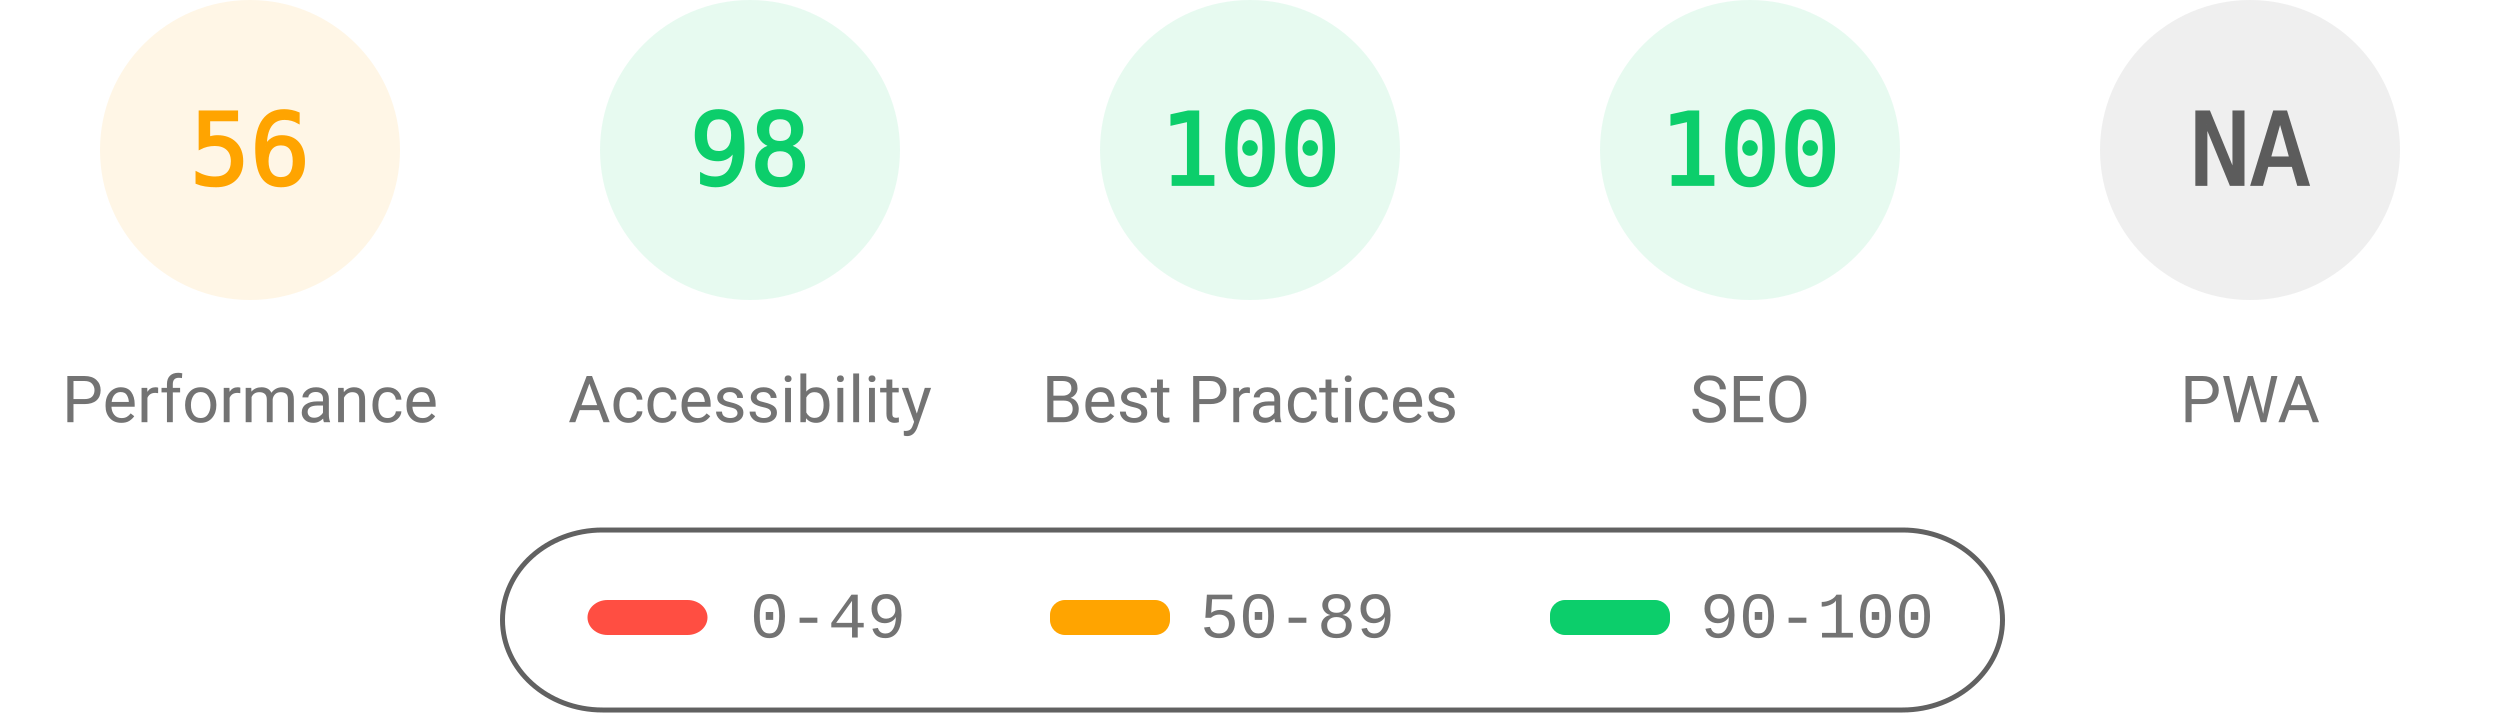
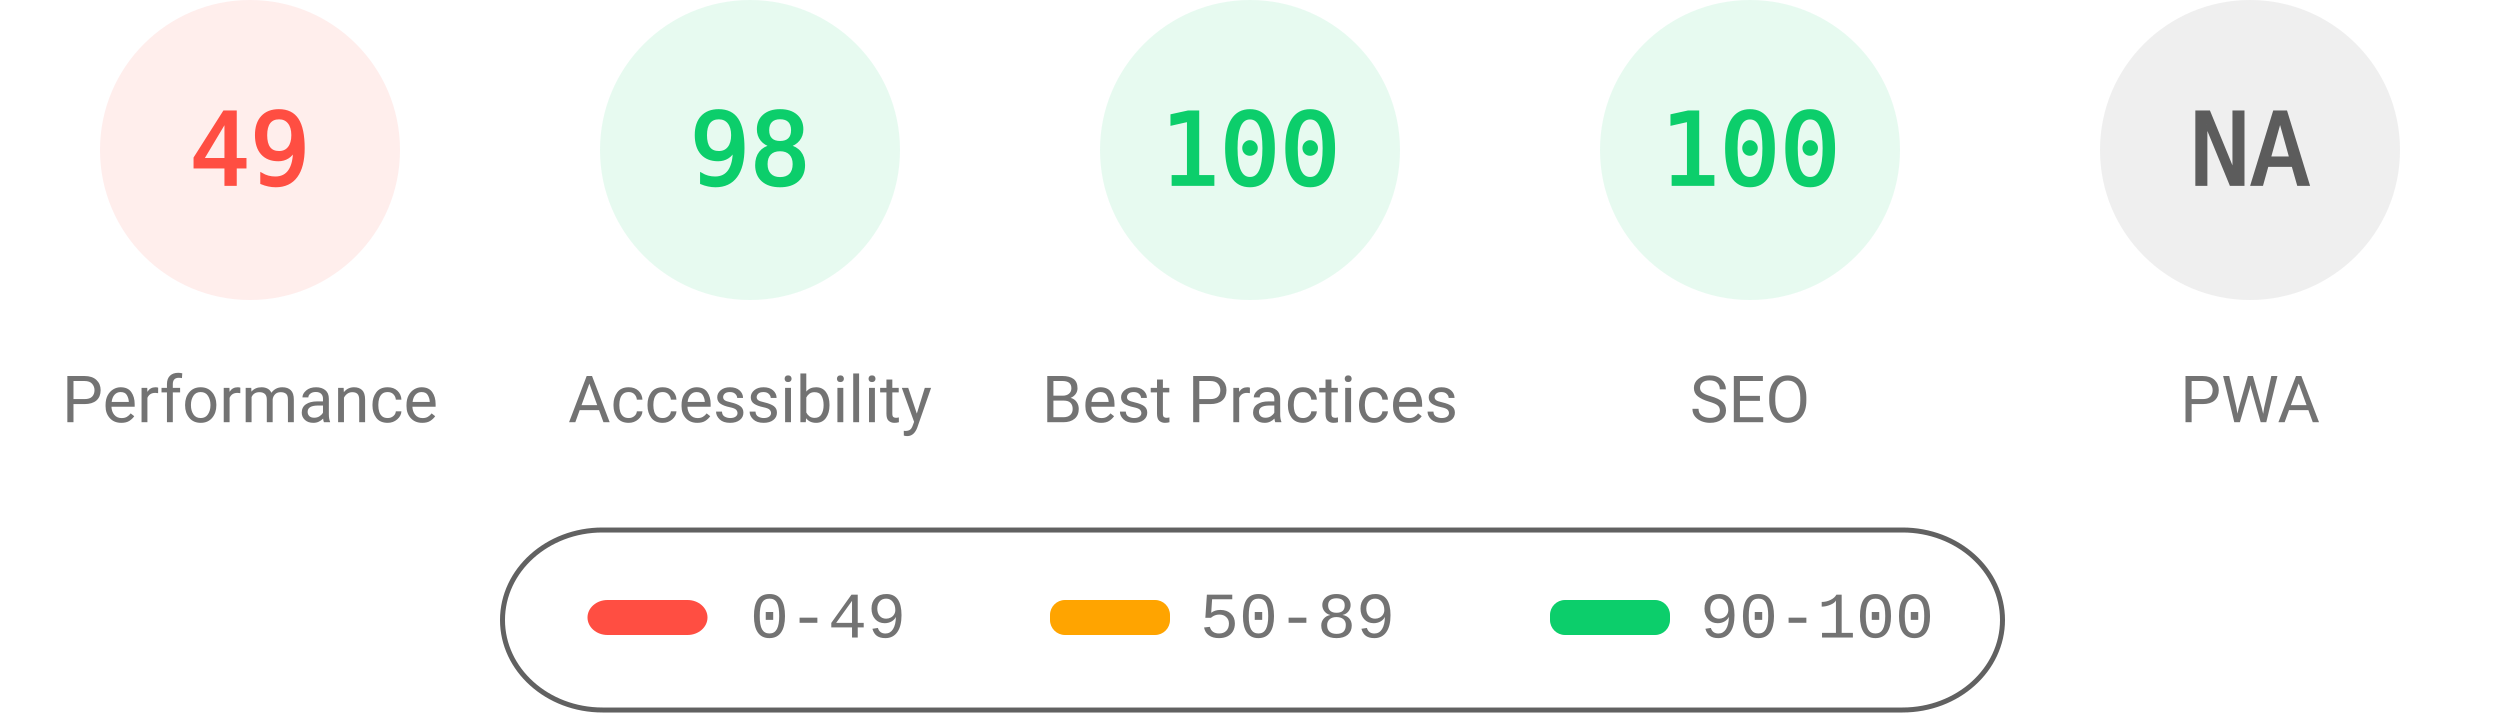
<svg xmlns="http://www.w3.org/2000/svg" fill="none" width="1000" height="285">
  <style>.gauge-base{opacity:.1}.gauge-arc{fill:none;animation-delay:250ms;stroke-linecap:round;transform:rotate(-90deg);transform-origin:100px 60px;animation:load-gauge 1s ease forwards}.guage-text{font-size:40px;font-family:monospace;text-align:center}.guage-red{color:#ff4e42;fill:#ff4e42;stroke:#ff4e42}.guage-orange{color:#ffa400;fill:#ffa400;stroke:#ffa400}.guage-green{color:#0cce6b;fill:#0cce6b;stroke:#0cce6b}.guage-undefined{color:#5c5c5c;fill:#5c5c5c;stroke:#5c5c5c}.guage-title{color:#737373;fill:#737373;stroke:none;font-size:26px;line-height:26px;font-family:Roboto,Halvetica,Arial,sans-serif}@keyframes load-gauge{from{stroke-dasharray:0 352.858}}</style>
-   <svg class="guage-div guage-perf guage-orange" viewBox="0 0 200 200" width="200" height="200">
+   <svg class="guage-div guage-perf guage-red" viewBox="0 0 200 200" width="200" height="200">
    <circle class="gauge-base" r="56" cx="100" cy="60" stroke-width="8" />
-     <circle class="gauge-arc guage-arc-1" r="56" cx="100" cy="60" stroke-width="8" style="stroke-dasharray:197.04,351.858" />
-     <text class="guage-text" x="100" y="60" alignment-baseline="central" dominant-baseline="central" text-anchor="middle">56</text>
+     <circle class="gauge-arc guage-arc-1" r="56" cx="100" cy="60" stroke-width="8" style="stroke-dasharray:172.41,351.858" />
+     <text class="guage-text" x="100" y="60" alignment-baseline="central" dominant-baseline="central" text-anchor="middle">49</text>
    <text class="guage-title" x="100" y="160" alignment-baseline="central" dominant-baseline="central" text-anchor="middle">Performance</text>
  </svg>
  <svg class="guage-div guage-acc guage-green" viewBox="0 0 200 200" width="200" height="200" x="200">
    <circle class="gauge-base" r="56" cx="100" cy="60" stroke-width="8" />
    <circle class="gauge-arc guage-arc-2" r="56" cx="100" cy="60" stroke-width="8" style="stroke-dasharray:344.821,351.858" />
    <text class="guage-text" x="100" y="60" alignment-baseline="central" dominant-baseline="central" text-anchor="middle">98</text>
    <text class="guage-title" x="100" y="160" alignment-baseline="central" dominant-baseline="central" text-anchor="middle">Accessibility</text>
  </svg>
  <svg class="guage-div guage-best guage-green" viewBox="0 0 200 200" width="200" height="200" x="400">
    <circle class="gauge-base" r="56" cx="100" cy="60" stroke-width="8" />
    <circle class="gauge-arc guage-arc-3" r="56" cx="100" cy="60" stroke-width="8" style="stroke-dasharray:351.858,351.858" />
    <text class="guage-text" x="100" y="60" alignment-baseline="central" dominant-baseline="central" text-anchor="middle">100</text>
    <text class="guage-title" x="100" y="160" alignment-baseline="central" dominant-baseline="central" text-anchor="middle">Best Practices</text>
  </svg>
  <svg class="guage-div guage-seo guage-green" viewBox="0 0 200 200" width="200" height="200" x="600">
    <circle class="gauge-base" r="56" cx="100" cy="60" stroke-width="8" />
    <circle class="gauge-arc guage-arc-4" r="56" cx="100" cy="60" stroke-width="8" style="stroke-dasharray:351.858,351.858" />
    <text class="guage-text" x="100" y="60" alignment-baseline="central" dominant-baseline="central" text-anchor="middle">100</text>
    <text class="guage-title" x="100" y="160" alignment-baseline="central" dominant-baseline="central" text-anchor="middle">SEO</text>
  </svg>
  <svg class="guage-div guage-pwa guage-undefined" viewBox="0 0 200 200" width="200" height="200" x="800">
    <circle class="gauge-base" r="56" cx="100" cy="60" stroke-width="8" />
    <circle class="gauge-arc guage-arc-4" r="56" cx="100" cy="60" stroke-width="8" style="stroke-dasharray:351.858,351.858" />
    <text class="guage-text" x="100" y="60" alignment-baseline="central" dominant-baseline="central" text-anchor="middle">NA</text>
    <text class="guage-title" x="100" y="160" alignment-baseline="central" dominant-baseline="central" text-anchor="middle">PWA</text>
  </svg>
  <svg width="604" height="76" x="200" y="210">
    <path fill="none" id="canvas_background" d="M-1-1h604v80H-1z" />
    <rect fill-opacity="0" stroke="#616161" stroke-width="2" rx="40" id="svg_2" height="72" width="600" y="2" x="1" fill="#000" />
    <rect stroke="#000" rx="8" id="svg_3" height="14" width="48" y="30" x="35" stroke-opacity="null" stroke-width="0" fill="#ff4e42" />
    <rect stroke="#000" rx="6" id="svg_4" height="14" width="48" y="30" x="220" stroke-opacity="null" stroke-width="0" fill="#ffa400" />
    <rect stroke="#000" rx="6" id="svg_5" height="14" width="48" y="30" x="420" stroke-opacity="null" stroke-width="0" fill="#0cce6b" />
    <text xml:space="preserve" text-anchor="start" font-family="'Courier New', Courier, monospace" font-size="26" id="svg_6" y="45" x="100" stroke-opacity="null" stroke-width="0" stroke="#000" fill="#737373">0-49</text>
    <text xml:space="preserve" text-anchor="start" font-family="'Courier New', Courier, monospace" font-size="26" id="svg_7" y="45" x="280" stroke-opacity="null" stroke-width="0" stroke="#000" fill="#737373">50-89</text>
    <text xml:space="preserve" text-anchor="start" font-family="'Courier New', Courier, monospace" font-size="26" id="svg_8" y="45" x="480" stroke-opacity="null" stroke-width="0" stroke="#000" fill="#737373">90-100</text>
  </svg>
</svg>
